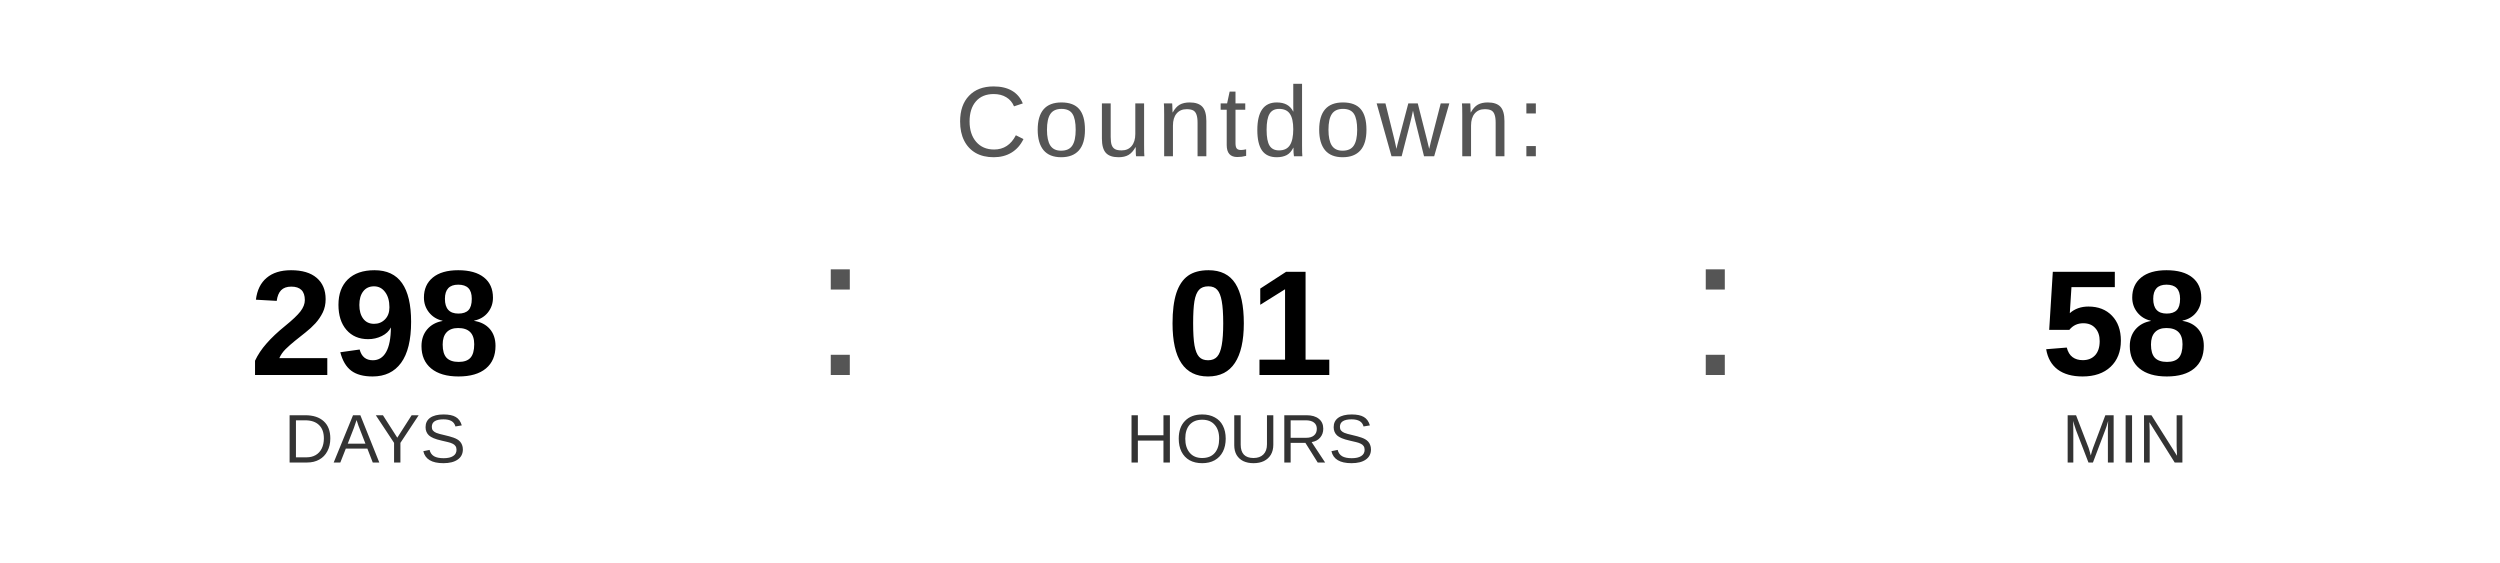
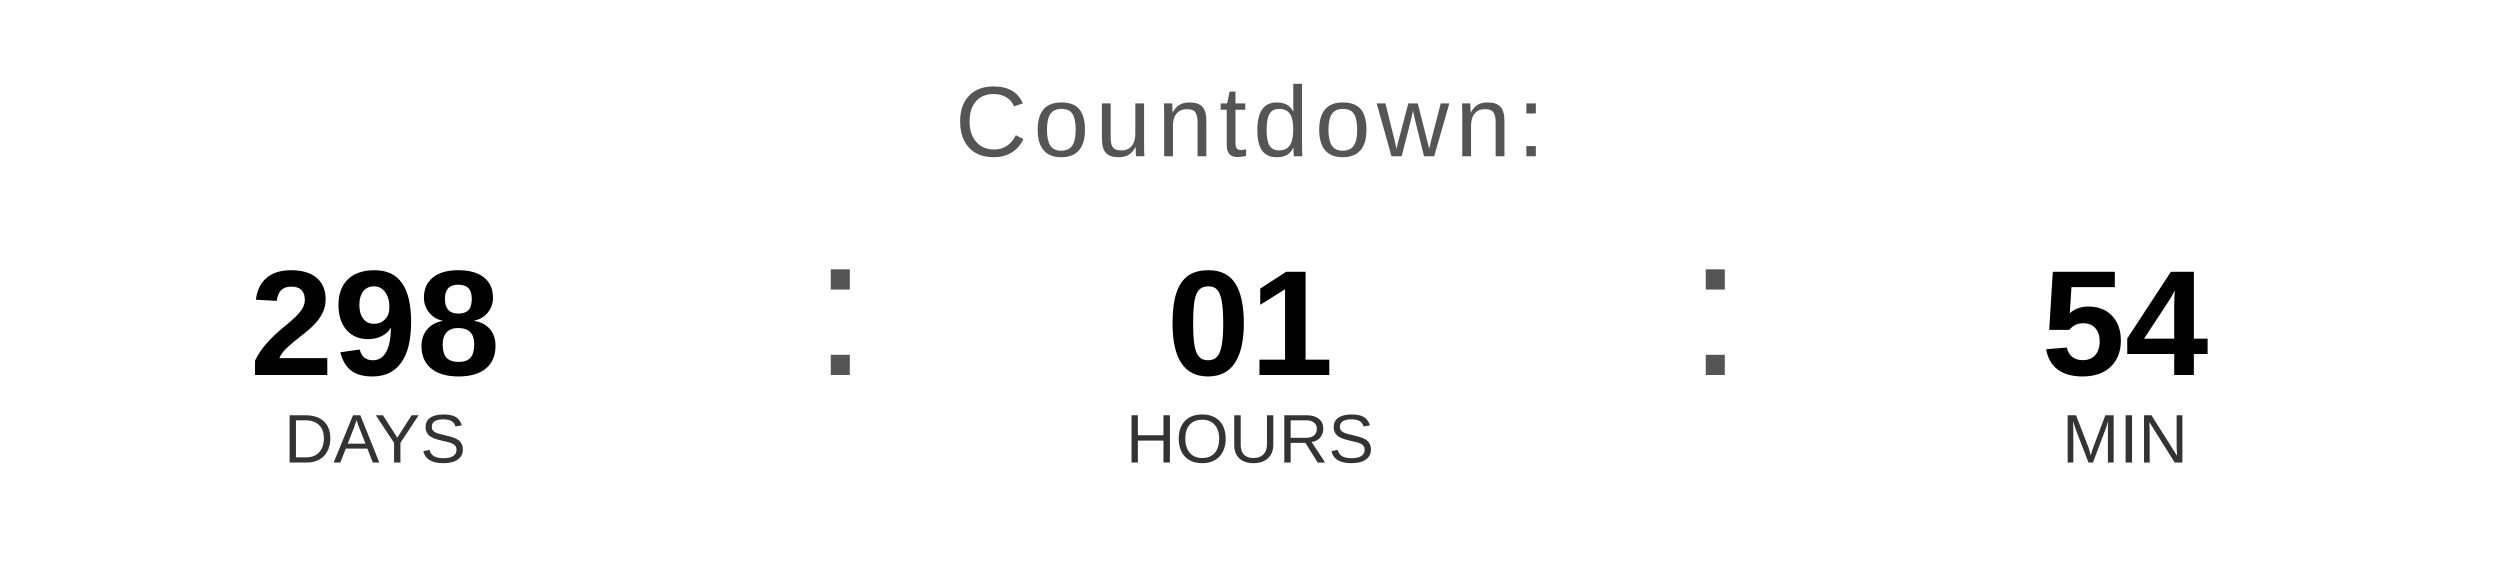
<svg xmlns="http://www.w3.org/2000/svg" width="400" height="90" viewBox="0 0 400 90">
  <text x="200" y="25" font-family="Arial, Helvetica, sans-serif" font-size="16" fill="#555555" text-anchor="middle" letter-spacing="1">
    Countdown:
  </text>
  <text x="60" y="60" font-family="Arial, Helvetica, sans-serif" font-size="24" font-weight="bold" fill="#000000" text-anchor="middle">298</text>
  <text x="60" y="74" font-family="Arial, Helvetica, sans-serif" font-size="11" fill="#333333" text-anchor="middle">DAYS</text>
  <text x="130" y="60" font-family="Arial, sans-serif" font-size="32" fill="#555555">:</text>
  <text x="200" y="60" font-family="Arial, Helvetica, sans-serif" font-size="24" font-weight="bold" fill="#000000" text-anchor="middle">01</text>
  <text x="200" y="74" font-family="Arial, Helvetica, sans-serif" font-size="11" fill="#333333" text-anchor="middle">HOURS</text>
  <text x="270" y="60" font-family="Arial, sans-serif" font-size="32" fill="#555555">:</text>
-   <text x="340" y="60" font-family="Arial, Helvetica, sans-serif" font-size="24" font-weight="bold" fill="#000000" text-anchor="middle">58</text>
+   <text x="340" y="60" font-family="Arial, Helvetica, sans-serif" font-size="24" font-weight="bold" fill="#000000" text-anchor="middle">54</text>
  <text x="340" y="74" font-family="Arial, Helvetica, sans-serif" font-size="11" fill="#333333" text-anchor="middle">MIN</text>
</svg>
